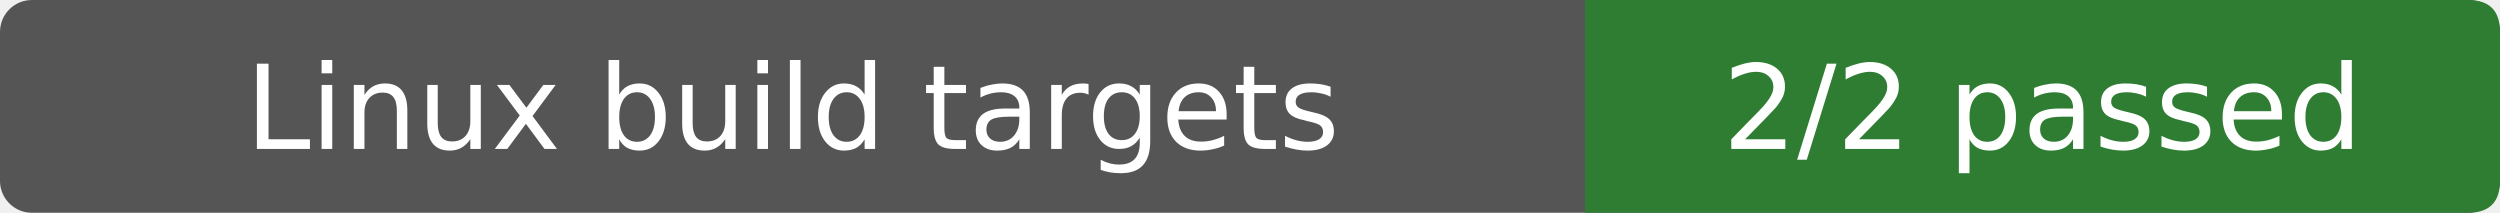
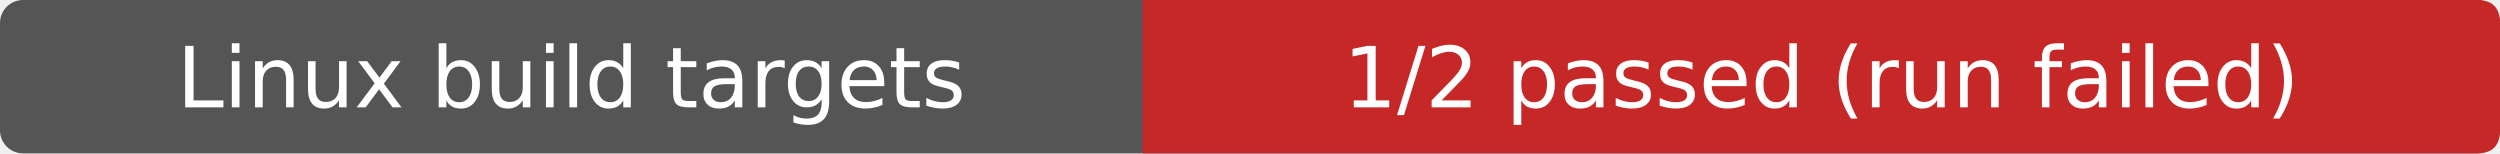
- <svg xmlns="http://www.w3.org/2000/svg" width="235" height="20" role="img" aria-label="Linux build targets: 2/2 passed">
-   <rect width="235" height="20" rx="3" fill="#555" />
-   <path d="M149 0H232Q235 0 235 3V17Q235 20 232 20H149Z" fill="#2e7d32" />
+ <svg xmlns="http://www.w3.org/2000/svg" width="326" height="20" role="img" aria-label="Linux build targets: 1/2 passed (run failed)">
+   <rect width="326" height="20" rx="3" fill="#555" />
+   <path d="M149 0H323Q326 0 326 3V17Q326 20 323 20H149Z" fill="#c62828" />
  <g fill="#fff" text-anchor="middle" font-family="Verdana,DejaVu Sans,sans-serif" font-size="11">
    <text x="74.5" y="14">Linux build targets</text>
-     <text x="192.0" y="14">2/2 passed</text>
+     <text x="237.5" y="14">1/2 passed (run failed)</text>
  </g>
</svg>
